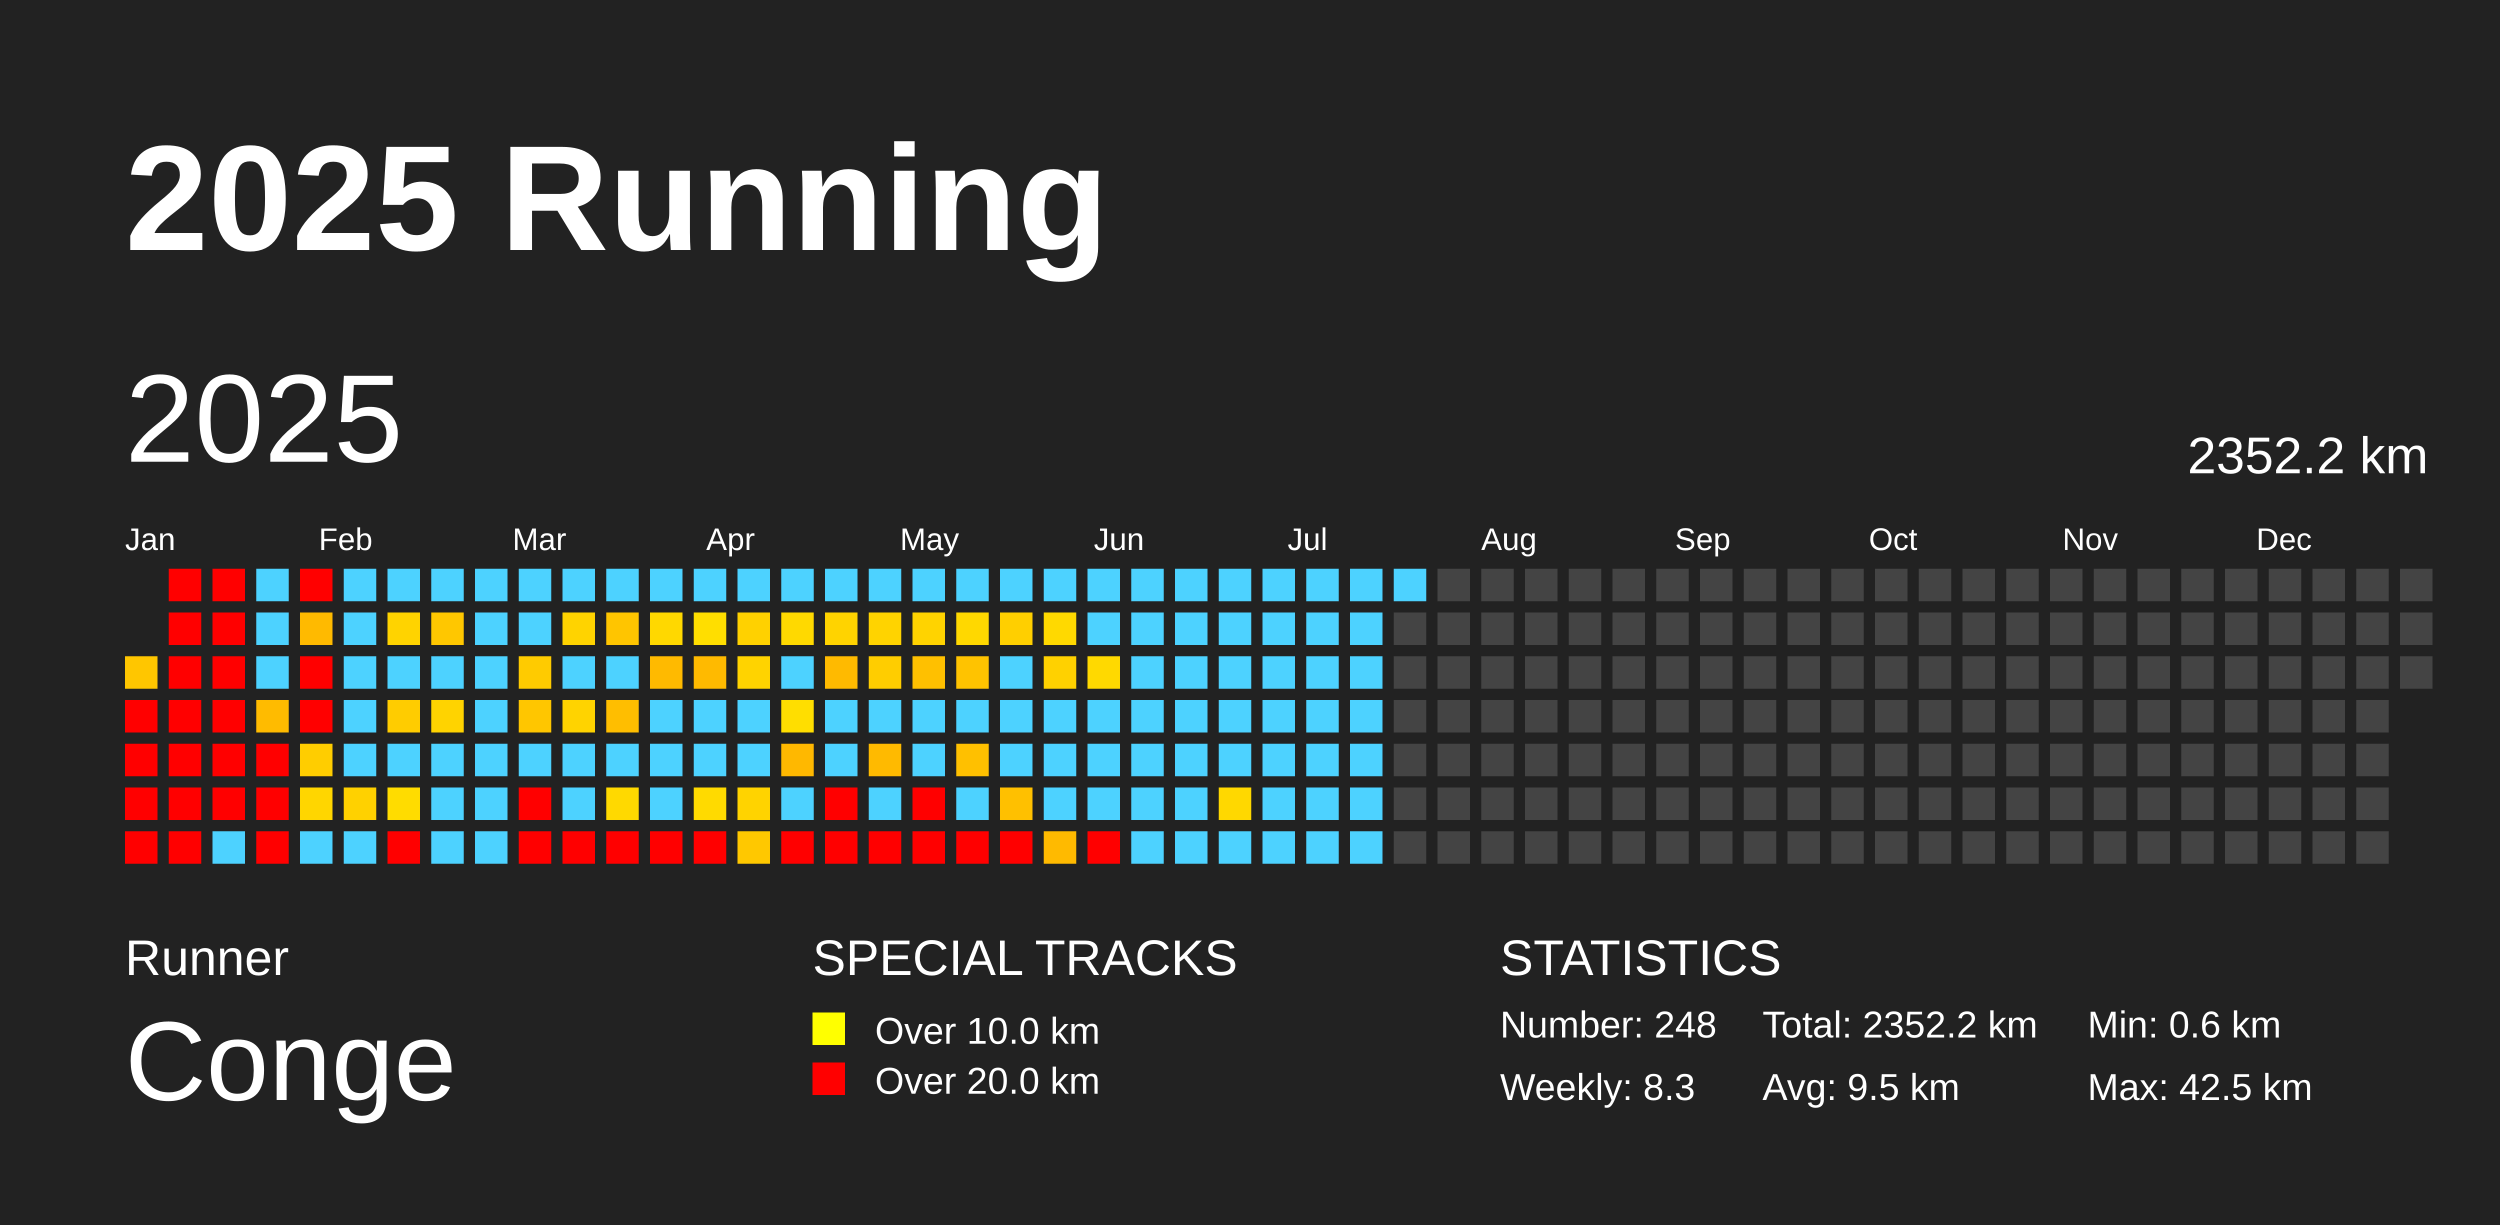
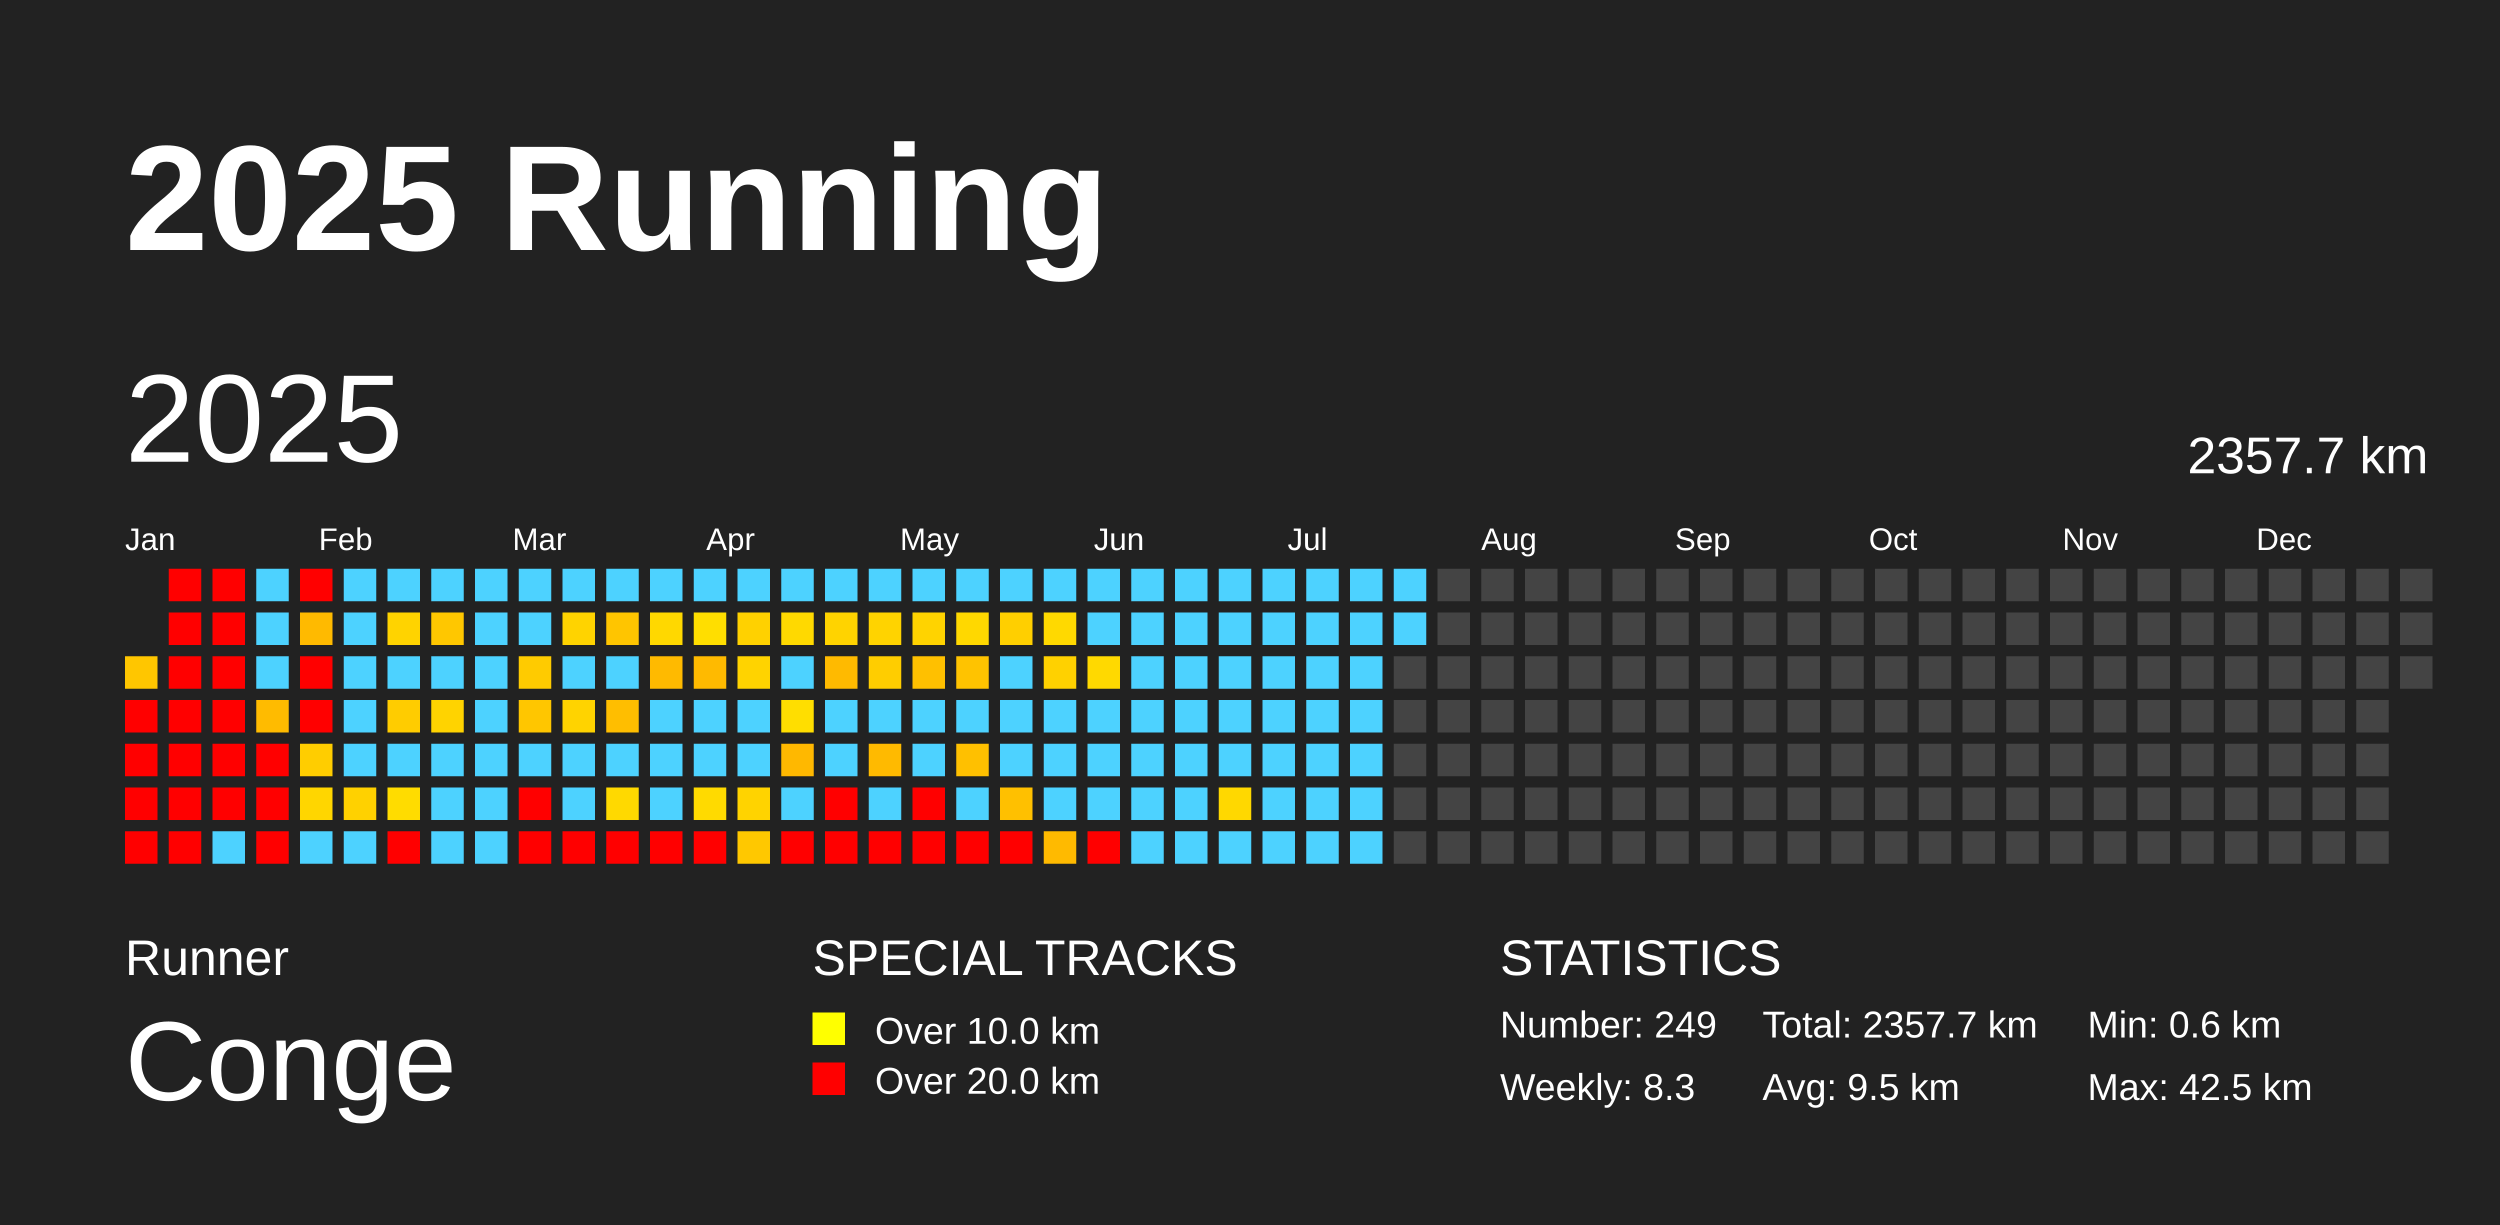
<svg xmlns="http://www.w3.org/2000/svg" baseProfile="full" height="98mm" version="1.1" viewBox="0,0,200,98" width="200mm">
  <defs />
  <rect fill="#222222" height="98" width="200" x="0" y="0" />
  <text fill="#FFFFFF" style="font-size:12px; font-family:Arial; font-weight:bold;" x="10" y="20">2025 Running</text>
  <text fill="#FFFFFF" style="font-size:4px; font-family:Arial" x="10" y="78">Runner</text>
  <text fill="#FFFFFF" style="font-size:9px; font-family:Arial" x="10" y="88">Conge</text>
  <text fill="#FFFFFF" style="font-size:4px; font-family:Arial" x="65" y="78">SPECIAL TRACKS</text>
  <rect fill="yellow" height="2.6" width="2.6" x="65" y="81" />
  <text fill="#FFFFFF" style="font-size:3px; font-family:Arial" x="70" y="83.5">Over 10.0 km</text>
  <rect fill="red" height="2.6" width="2.6" x="65" y="85" />
  <text fill="#FFFFFF" style="font-size:3px; font-family:Arial" x="70" y="87.5">Over 20.0 km</text>
  <text fill="#FFFFFF" style="font-size:4px; font-family:Arial" x="120" y="78">STATISTICS</text>
-   <text fill="#FFFFFF" style="font-size:3px; font-family:Arial" x="120" y="83">Number: 248</text>
+   <text fill="#FFFFFF" style="font-size:3px; font-family:Arial" x="120" y="83">Number: 249</text>
  <text fill="#FFFFFF" style="font-size:3px; font-family:Arial" x="120" y="88">Weekly: 8.3</text>
-   <text fill="#FFFFFF" style="font-size:3px; font-family:Arial" x="141" y="83">Total: 2352.2 km</text>
+   <text fill="#FFFFFF" style="font-size:3px; font-family:Arial" x="141" y="83">Total: 2357.7 km</text>
  <text fill="#FFFFFF" style="font-size:3px; font-family:Arial" x="141" y="88">Avg: 9.5 km</text>
  <text fill="#FFFFFF" style="font-size:3px; font-family:Arial" x="167" y="83">Min: 0.6 km</text>
  <text fill="#FFFFFF" style="font-size:3px; font-family:Arial" x="167" y="88">Max: 42.5 km</text>
  <text dominant-baseline="hanging" fill="#FFFFFF" style="font-size:10.0px; font-family:Arial;" x="10" y="30">2025</text>
-   <text dominant-baseline="hanging" fill="#FFFFFF" style="font-size:4.125px; font-family:Arial;" x="175" y="35">2352.2 km</text>
+   <text dominant-baseline="hanging" fill="#FFFFFF" style="font-size:4.125px; font-family:Arial;" x="175" y="35">2357.7 km</text>
  <text fill="#FFFFFF" style="font-size:2.5px; font-family:Arial" x="10.0" y="44">Jan</text>
  <text fill="#FFFFFF" style="font-size:2.5px; font-family:Arial" x="25.5" y="44">Feb</text>
  <text fill="#FFFFFF" style="font-size:2.5px; font-family:Arial" x="41.0" y="44">Mar</text>
  <text fill="#FFFFFF" style="font-size:2.5px; font-family:Arial" x="56.5" y="44">Apr</text>
  <text fill="#FFFFFF" style="font-size:2.5px; font-family:Arial" x="72.0" y="44">May</text>
  <text fill="#FFFFFF" style="font-size:2.5px; font-family:Arial" x="87.5" y="44">Jun</text>
  <text fill="#FFFFFF" style="font-size:2.5px; font-family:Arial" x="103.0" y="44">Jul</text>
  <text fill="#FFFFFF" style="font-size:2.5px; font-family:Arial" x="118.5" y="44">Aug</text>
  <text fill="#FFFFFF" style="font-size:2.5px; font-family:Arial" x="134.0" y="44">Sep</text>
  <text fill="#FFFFFF" style="font-size:2.5px; font-family:Arial" x="149.5" y="44">Oct</text>
  <text fill="#FFFFFF" style="font-size:2.5px; font-family:Arial" x="165.0" y="44">Nov</text>
  <text fill="#FFFFFF" style="font-size:2.5px; font-family:Arial" x="180.5" y="44">Dec</text>
  <rect fill="#ffc600" height="2.6" width="2.6" x="10.0" y="52.5" />
  <rect fill="red" height="2.6" width="2.6" x="10.0" y="56.0" />
  <rect fill="red" height="2.6" width="2.6" x="10.0" y="59.5" />
  <rect fill="red" height="2.6" width="2.6" x="10.0" y="63.0" />
  <rect fill="red" height="2.6" width="2.6" x="10.0" y="66.5" />
  <rect fill="red" height="2.6" width="2.6" x="13.5" y="45.5" />
  <rect fill="red" height="2.6" width="2.6" x="13.5" y="49.0" />
  <rect fill="red" height="2.6" width="2.6" x="13.5" y="52.5" />
  <rect fill="red" height="2.6" width="2.6" x="13.5" y="56.0" />
  <rect fill="red" height="2.6" width="2.6" x="13.5" y="59.5" />
  <rect fill="red" height="2.6" width="2.6" x="13.5" y="63.0" />
  <rect fill="red" height="2.6" width="2.6" x="13.5" y="66.5" />
  <rect fill="red" height="2.6" width="2.6" x="17.0" y="45.5" />
  <rect fill="red" height="2.6" width="2.6" x="17.0" y="49.0" />
  <rect fill="red" height="2.6" width="2.6" x="17.0" y="52.5" />
  <rect fill="red" height="2.6" width="2.6" x="17.0" y="56.0" />
  <rect fill="red" height="2.6" width="2.6" x="17.0" y="59.5" />
  <rect fill="red" height="2.6" width="2.6" x="17.0" y="63.0" />
  <rect fill="#4dd2ff" height="2.6" width="2.6" x="17.0" y="66.5" />
  <rect fill="#4dd2ff" height="2.6" width="2.6" x="20.5" y="45.5" />
  <rect fill="#4dd2ff" height="2.6" width="2.6" x="20.5" y="49.0" />
  <rect fill="#4dd2ff" height="2.6" width="2.6" x="20.5" y="52.5" />
  <rect fill="#ffbb00" height="2.6" width="2.6" x="20.5" y="56.0" />
  <rect fill="red" height="2.6" width="2.6" x="20.5" y="59.5" />
  <rect fill="red" height="2.6" width="2.6" x="20.5" y="63.0" />
  <rect fill="red" height="2.6" width="2.6" x="20.5" y="66.5" />
  <rect fill="red" height="2.6" width="2.6" x="24.0" y="45.5" />
  <rect fill="#ffba00" height="2.6" width="2.6" x="24.0" y="49.0" />
  <rect fill="red" height="2.6" width="2.6" x="24.0" y="52.5" />
  <rect fill="red" height="2.6" width="2.6" x="24.0" y="56.0" />
  <rect fill="#ffcd00" height="2.6" width="2.6" x="24.0" y="59.5" />
  <rect fill="#ffd600" height="2.6" width="2.6" x="24.0" y="63.0" />
  <rect fill="#4dd2ff" height="2.6" width="2.6" x="24.0" y="66.5" />
  <rect fill="#4dd2ff" height="2.6" width="2.6" x="27.5" y="45.5" />
  <rect fill="#4dd2ff" height="2.6" width="2.6" x="27.5" y="49.0" />
  <rect fill="#4dd2ff" height="2.6" width="2.6" x="27.5" y="52.5" />
  <rect fill="#4dd2ff" height="2.6" width="2.6" x="27.5" y="56.0" />
  <rect fill="#4dd2ff" height="2.6" width="2.6" x="27.5" y="59.5" />
  <rect fill="#ffd100" height="2.6" width="2.6" x="27.5" y="63.0" />
  <rect fill="#4dd2ff" height="2.6" width="2.6" x="27.5" y="66.5" />
  <rect fill="#4dd2ff" height="2.6" width="2.6" x="31.0" y="45.5" />
  <rect fill="#ffd300" height="2.6" width="2.6" x="31.0" y="49.0" />
  <rect fill="#4dd2ff" height="2.6" width="2.6" x="31.0" y="52.5" />
  <rect fill="#ffcc00" height="2.6" width="2.6" x="31.0" y="56.0" />
  <rect fill="#4dd2ff" height="2.6" width="2.6" x="31.0" y="59.5" />
  <rect fill="#ffdc00" height="2.6" width="2.6" x="31.0" y="63.0" />
  <rect fill="red" height="2.6" width="2.6" x="31.0" y="66.5" />
  <rect fill="#4dd2ff" height="2.6" width="2.6" x="34.5" y="45.5" />
  <rect fill="#ffc700" height="2.6" width="2.6" x="34.5" y="49.0" />
  <rect fill="#4dd2ff" height="2.6" width="2.6" x="34.5" y="52.5" />
  <rect fill="#ffd300" height="2.6" width="2.6" x="34.5" y="56.0" />
  <rect fill="#4dd2ff" height="2.6" width="2.6" x="34.5" y="59.5" />
  <rect fill="#4dd2ff" height="2.6" width="2.6" x="34.5" y="63.0" />
  <rect fill="#4dd2ff" height="2.6" width="2.6" x="34.5" y="66.5" />
  <rect fill="#4dd2ff" height="2.6" width="2.6" x="38.0" y="45.5" />
  <rect fill="#4dd2ff" height="2.6" width="2.6" x="38.0" y="49.0" />
  <rect fill="#4dd2ff" height="2.6" width="2.6" x="38.0" y="52.5" />
  <rect fill="#4dd2ff" height="2.6" width="2.6" x="38.0" y="56.0" />
  <rect fill="#4dd2ff" height="2.6" width="2.6" x="38.0" y="59.5" />
  <rect fill="#4dd2ff" height="2.6" width="2.6" x="38.0" y="63.0" />
  <rect fill="#4dd2ff" height="2.6" width="2.6" x="38.0" y="66.5" />
  <rect fill="#4dd2ff" height="2.6" width="2.6" x="41.5" y="45.5" />
  <rect fill="#4dd2ff" height="2.6" width="2.6" x="41.5" y="49.0" />
  <rect fill="#ffcb00" height="2.6" width="2.6" x="41.5" y="52.5" />
  <rect fill="#ffc600" height="2.6" width="2.6" x="41.5" y="56.0" />
  <rect fill="#4dd2ff" height="2.6" width="2.6" x="41.5" y="59.5" />
  <rect fill="red" height="2.6" width="2.6" x="41.5" y="63.0" />
  <rect fill="red" height="2.6" width="2.6" x="41.5" y="66.5" />
  <rect fill="#4dd2ff" height="2.6" width="2.6" x="45.0" y="45.5" />
  <rect fill="#ffd300" height="2.6" width="2.6" x="45.0" y="49.0" />
  <rect fill="#4dd2ff" height="2.6" width="2.6" x="45.0" y="52.5" />
  <rect fill="#ffd300" height="2.6" width="2.6" x="45.0" y="56.0" />
  <rect fill="#4dd2ff" height="2.6" width="2.6" x="45.0" y="59.5" />
  <rect fill="#4dd2ff" height="2.6" width="2.6" x="45.0" y="63.0" />
  <rect fill="red" height="2.6" width="2.6" x="45.0" y="66.5" />
  <rect fill="#4dd2ff" height="2.6" width="2.6" x="48.5" y="45.5" />
  <rect fill="#ffc500" height="2.6" width="2.6" x="48.5" y="49.0" />
  <rect fill="#4dd2ff" height="2.6" width="2.6" x="48.5" y="52.5" />
  <rect fill="#ffbe00" height="2.6" width="2.6" x="48.5" y="56.0" />
  <rect fill="#4dd2ff" height="2.6" width="2.6" x="48.5" y="59.5" />
  <rect fill="#ffd900" height="2.6" width="2.6" x="48.5" y="63.0" />
  <rect fill="red" height="2.6" width="2.6" x="48.5" y="66.5" />
  <rect fill="#4dd2ff" height="2.6" width="2.6" x="52.0" y="45.5" />
  <rect fill="#ffd800" height="2.6" width="2.6" x="52.0" y="49.0" />
  <rect fill="#ffba00" height="2.6" width="2.6" x="52.0" y="52.5" />
  <rect fill="#4dd2ff" height="2.6" width="2.6" x="52.0" y="56.0" />
  <rect fill="#4dd2ff" height="2.6" width="2.6" x="52.0" y="59.5" />
  <rect fill="#4dd2ff" height="2.6" width="2.6" x="52.0" y="63.0" />
  <rect fill="red" height="2.6" width="2.6" x="52.0" y="66.5" />
  <rect fill="#4dd2ff" height="2.6" width="2.6" x="55.5" y="45.5" />
  <rect fill="#ffde00" height="2.6" width="2.6" x="55.5" y="49.0" />
  <rect fill="#ffba00" height="2.6" width="2.6" x="55.5" y="52.5" />
  <rect fill="#4dd2ff" height="2.6" width="2.6" x="55.5" y="56.0" />
  <rect fill="#4dd2ff" height="2.6" width="2.6" x="55.5" y="59.5" />
  <rect fill="#ffda00" height="2.6" width="2.6" x="55.5" y="63.0" />
  <rect fill="red" height="2.6" width="2.6" x="55.5" y="66.5" />
  <rect fill="#4dd2ff" height="2.6" width="2.6" x="59.0" y="45.5" />
  <rect fill="#ffd100" height="2.6" width="2.6" x="59.0" y="49.0" />
  <rect fill="#ffd300" height="2.6" width="2.6" x="59.0" y="52.5" />
  <rect fill="#4dd2ff" height="2.6" width="2.6" x="59.0" y="56.0" />
  <rect fill="#4dd2ff" height="2.6" width="2.6" x="59.0" y="59.5" />
  <rect fill="#ffd300" height="2.6" width="2.6" x="59.0" y="63.0" />
  <rect fill="#ffc800" height="2.6" width="2.6" x="59.0" y="66.5" />
  <rect fill="#4dd2ff" height="2.6" width="2.6" x="62.5" y="45.5" />
  <rect fill="#ffd900" height="2.6" width="2.6" x="62.5" y="49.0" />
  <rect fill="#4dd2ff" height="2.6" width="2.6" x="62.5" y="52.5" />
  <rect fill="#ffde00" height="2.6" width="2.6" x="62.5" y="56.0" />
  <rect fill="#ffb800" height="2.6" width="2.6" x="62.5" y="59.5" />
  <rect fill="#4dd2ff" height="2.6" width="2.6" x="62.5" y="63.0" />
  <rect fill="red" height="2.6" width="2.6" x="62.5" y="66.5" />
  <rect fill="#4dd2ff" height="2.6" width="2.6" x="66.0" y="45.5" />
  <rect fill="#ffd300" height="2.6" width="2.6" x="66.0" y="49.0" />
  <rect fill="#ffba00" height="2.6" width="2.6" x="66.0" y="52.5" />
  <rect fill="#4dd2ff" height="2.6" width="2.6" x="66.0" y="56.0" />
  <rect fill="#4dd2ff" height="2.6" width="2.6" x="66.0" y="59.5" />
  <rect fill="red" height="2.6" width="2.6" x="66.0" y="63.0" />
  <rect fill="red" height="2.6" width="2.6" x="66.0" y="66.5" />
  <rect fill="#4dd2ff" height="2.6" width="2.6" x="69.5" y="45.5" />
  <rect fill="#ffd300" height="2.6" width="2.6" x="69.5" y="49.0" />
  <rect fill="#ffcd00" height="2.6" width="2.6" x="69.5" y="52.5" />
  <rect fill="#4dd2ff" height="2.6" width="2.6" x="69.5" y="56.0" />
  <rect fill="#ffba00" height="2.6" width="2.6" x="69.5" y="59.5" />
  <rect fill="#4dd2ff" height="2.6" width="2.6" x="69.5" y="63.0" />
  <rect fill="red" height="2.6" width="2.6" x="69.5" y="66.5" />
  <rect fill="#4dd2ff" height="2.6" width="2.6" x="73.0" y="45.5" />
  <rect fill="#ffd300" height="2.6" width="2.6" x="73.0" y="49.0" />
  <rect fill="#ffc000" height="2.6" width="2.6" x="73.0" y="52.5" />
  <rect fill="#4dd2ff" height="2.6" width="2.6" x="73.0" y="56.0" />
  <rect fill="#4dd2ff" height="2.6" width="2.6" x="73.0" y="59.5" />
  <rect fill="red" height="2.6" width="2.6" x="73.0" y="63.0" />
  <rect fill="red" height="2.6" width="2.6" x="73.0" y="66.5" />
  <rect fill="#4dd2ff" height="2.6" width="2.6" x="76.5" y="45.5" />
  <rect fill="#ffd800" height="2.6" width="2.6" x="76.5" y="49.0" />
  <rect fill="#ffc300" height="2.6" width="2.6" x="76.5" y="52.5" />
  <rect fill="#4dd2ff" height="2.6" width="2.6" x="76.5" y="56.0" />
  <rect fill="#ffc000" height="2.6" width="2.6" x="76.5" y="59.5" />
  <rect fill="#4dd2ff" height="2.6" width="2.6" x="76.5" y="63.0" />
  <rect fill="red" height="2.6" width="2.6" x="76.5" y="66.5" />
  <rect fill="#4dd2ff" height="2.6" width="2.6" x="80.0" y="45.5" />
  <rect fill="#ffcf00" height="2.6" width="2.6" x="80.0" y="49.0" />
  <rect fill="#4dd2ff" height="2.6" width="2.6" x="80.0" y="52.5" />
  <rect fill="#4dd2ff" height="2.6" width="2.6" x="80.0" y="56.0" />
  <rect fill="#4dd2ff" height="2.6" width="2.6" x="80.0" y="59.5" />
  <rect fill="#ffc000" height="2.6" width="2.6" x="80.0" y="63.0" />
  <rect fill="red" height="2.6" width="2.6" x="80.0" y="66.5" />
  <rect fill="#4dd2ff" height="2.6" width="2.6" x="83.5" y="45.5" />
  <rect fill="#ffd900" height="2.6" width="2.6" x="83.5" y="49.0" />
  <rect fill="#ffd100" height="2.6" width="2.6" x="83.5" y="52.5" />
  <rect fill="#4dd2ff" height="2.6" width="2.6" x="83.5" y="56.0" />
  <rect fill="#4dd2ff" height="2.6" width="2.6" x="83.5" y="59.5" />
  <rect fill="#4dd2ff" height="2.6" width="2.6" x="83.5" y="63.0" />
  <rect fill="#ffba00" height="2.6" width="2.6" x="83.5" y="66.5" />
  <rect fill="#4dd2ff" height="2.6" width="2.6" x="87.0" y="45.5" />
  <rect fill="#4dd2ff" height="2.6" width="2.6" x="87.0" y="49.0" />
  <rect fill="#ffd900" height="2.6" width="2.6" x="87.0" y="52.5" />
  <rect fill="#4dd2ff" height="2.6" width="2.6" x="87.0" y="56.0" />
  <rect fill="#4dd2ff" height="2.6" width="2.6" x="87.0" y="59.5" />
  <rect fill="#4dd2ff" height="2.6" width="2.6" x="87.0" y="63.0" />
  <rect fill="red" height="2.6" width="2.6" x="87.0" y="66.5" />
  <rect fill="#4dd2ff" height="2.6" width="2.6" x="90.5" y="45.5" />
  <rect fill="#4dd2ff" height="2.6" width="2.6" x="90.5" y="49.0" />
  <rect fill="#4dd2ff" height="2.6" width="2.6" x="90.5" y="52.5" />
  <rect fill="#4dd2ff" height="2.6" width="2.6" x="90.5" y="56.0" />
  <rect fill="#4dd2ff" height="2.6" width="2.6" x="90.5" y="59.5" />
  <rect fill="#4dd2ff" height="2.6" width="2.6" x="90.5" y="63.0" />
  <rect fill="#4dd2ff" height="2.6" width="2.6" x="90.5" y="66.5" />
  <rect fill="#4dd2ff" height="2.6" width="2.6" x="94.0" y="45.5" />
  <rect fill="#4dd2ff" height="2.6" width="2.6" x="94.0" y="49.0" />
  <rect fill="#4dd2ff" height="2.6" width="2.6" x="94.0" y="52.5" />
  <rect fill="#4dd2ff" height="2.6" width="2.6" x="94.0" y="56.0" />
  <rect fill="#4dd2ff" height="2.6" width="2.6" x="94.0" y="59.5" />
  <rect fill="#4dd2ff" height="2.6" width="2.6" x="94.0" y="63.0" />
  <rect fill="#4dd2ff" height="2.6" width="2.6" x="94.0" y="66.5" />
  <rect fill="#4dd2ff" height="2.6" width="2.6" x="97.5" y="45.5" />
  <rect fill="#4dd2ff" height="2.6" width="2.6" x="97.5" y="49.0" />
  <rect fill="#4dd2ff" height="2.6" width="2.6" x="97.5" y="52.5" />
  <rect fill="#4dd2ff" height="2.6" width="2.6" x="97.5" y="56.0" />
  <rect fill="#4dd2ff" height="2.6" width="2.6" x="97.5" y="59.5" />
  <rect fill="#ffd800" height="2.6" width="2.6" x="97.5" y="63.0" />
  <rect fill="#4dd2ff" height="2.6" width="2.6" x="97.5" y="66.5" />
  <rect fill="#4dd2ff" height="2.6" width="2.6" x="101.0" y="45.5" />
  <rect fill="#4dd2ff" height="2.6" width="2.6" x="101.0" y="49.0" />
  <rect fill="#4dd2ff" height="2.6" width="2.6" x="101.0" y="52.5" />
  <rect fill="#4dd2ff" height="2.6" width="2.6" x="101.0" y="56.0" />
  <rect fill="#4dd2ff" height="2.6" width="2.6" x="101.0" y="59.5" />
  <rect fill="#4dd2ff" height="2.6" width="2.6" x="101.0" y="63.0" />
  <rect fill="#4dd2ff" height="2.6" width="2.6" x="101.0" y="66.5" />
  <rect fill="#4dd2ff" height="2.6" width="2.6" x="104.5" y="45.5" />
  <rect fill="#4dd2ff" height="2.6" width="2.6" x="104.5" y="49.0" />
  <rect fill="#4dd2ff" height="2.6" width="2.6" x="104.5" y="52.5" />
  <rect fill="#4dd2ff" height="2.6" width="2.6" x="104.5" y="56.0" />
  <rect fill="#4dd2ff" height="2.6" width="2.6" x="104.5" y="59.5" />
  <rect fill="#4dd2ff" height="2.6" width="2.6" x="104.5" y="63.0" />
  <rect fill="#4dd2ff" height="2.6" width="2.6" x="104.5" y="66.5" />
  <rect fill="#4dd2ff" height="2.6" width="2.6" x="108.0" y="45.5" />
  <rect fill="#4dd2ff" height="2.6" width="2.6" x="108.0" y="49.0" />
  <rect fill="#4dd2ff" height="2.6" width="2.6" x="108.0" y="52.5" />
  <rect fill="#4dd2ff" height="2.6" width="2.6" x="108.0" y="56.0" />
  <rect fill="#4dd2ff" height="2.6" width="2.6" x="108.0" y="59.5" />
  <rect fill="#4dd2ff" height="2.6" width="2.6" x="108.0" y="63.0" />
  <rect fill="#4dd2ff" height="2.6" width="2.6" x="108.0" y="66.5" />
  <rect fill="#4dd2ff" height="2.6" width="2.6" x="111.5" y="45.5" />
-   <rect fill="#444444" height="2.6" width="2.6" x="111.5" y="49.0" />
+   <rect fill="#4dd2ff" height="2.6" width="2.6" x="111.5" y="49.0" />
  <rect fill="#444444" height="2.6" width="2.6" x="111.5" y="52.5" />
  <rect fill="#444444" height="2.6" width="2.6" x="111.5" y="56.0" />
  <rect fill="#444444" height="2.6" width="2.6" x="111.5" y="59.5" />
  <rect fill="#444444" height="2.6" width="2.6" x="111.5" y="63.0" />
  <rect fill="#444444" height="2.6" width="2.6" x="111.5" y="66.5" />
  <rect fill="#444444" height="2.6" width="2.6" x="115.0" y="45.5" />
  <rect fill="#444444" height="2.6" width="2.6" x="115.0" y="49.0" />
  <rect fill="#444444" height="2.6" width="2.6" x="115.0" y="52.5" />
  <rect fill="#444444" height="2.6" width="2.6" x="115.0" y="56.0" />
  <rect fill="#444444" height="2.6" width="2.6" x="115.0" y="59.5" />
  <rect fill="#444444" height="2.6" width="2.6" x="115.0" y="63.0" />
  <rect fill="#444444" height="2.6" width="2.6" x="115.0" y="66.5" />
  <rect fill="#444444" height="2.6" width="2.6" x="118.5" y="45.5" />
  <rect fill="#444444" height="2.6" width="2.6" x="118.5" y="49.0" />
  <rect fill="#444444" height="2.6" width="2.6" x="118.5" y="52.5" />
  <rect fill="#444444" height="2.6" width="2.6" x="118.5" y="56.0" />
  <rect fill="#444444" height="2.6" width="2.6" x="118.5" y="59.5" />
  <rect fill="#444444" height="2.6" width="2.6" x="118.5" y="63.0" />
  <rect fill="#444444" height="2.6" width="2.6" x="118.5" y="66.5" />
  <rect fill="#444444" height="2.6" width="2.6" x="122.0" y="45.5" />
  <rect fill="#444444" height="2.6" width="2.6" x="122.0" y="49.0" />
  <rect fill="#444444" height="2.6" width="2.6" x="122.0" y="52.5" />
  <rect fill="#444444" height="2.6" width="2.6" x="122.0" y="56.0" />
  <rect fill="#444444" height="2.6" width="2.6" x="122.0" y="59.5" />
  <rect fill="#444444" height="2.6" width="2.6" x="122.0" y="63.0" />
  <rect fill="#444444" height="2.6" width="2.6" x="122.0" y="66.5" />
  <rect fill="#444444" height="2.6" width="2.6" x="125.5" y="45.5" />
  <rect fill="#444444" height="2.6" width="2.6" x="125.5" y="49.0" />
  <rect fill="#444444" height="2.6" width="2.6" x="125.5" y="52.5" />
  <rect fill="#444444" height="2.6" width="2.6" x="125.5" y="56.0" />
  <rect fill="#444444" height="2.6" width="2.6" x="125.5" y="59.5" />
  <rect fill="#444444" height="2.6" width="2.6" x="125.5" y="63.0" />
  <rect fill="#444444" height="2.6" width="2.6" x="125.5" y="66.5" />
  <rect fill="#444444" height="2.6" width="2.6" x="129.0" y="45.5" />
  <rect fill="#444444" height="2.6" width="2.6" x="129.0" y="49.0" />
  <rect fill="#444444" height="2.6" width="2.6" x="129.0" y="52.5" />
  <rect fill="#444444" height="2.6" width="2.6" x="129.0" y="56.0" />
  <rect fill="#444444" height="2.6" width="2.6" x="129.0" y="59.5" />
  <rect fill="#444444" height="2.6" width="2.6" x="129.0" y="63.0" />
  <rect fill="#444444" height="2.6" width="2.6" x="129.0" y="66.5" />
  <rect fill="#444444" height="2.6" width="2.6" x="132.5" y="45.5" />
  <rect fill="#444444" height="2.6" width="2.6" x="132.5" y="49.0" />
  <rect fill="#444444" height="2.6" width="2.6" x="132.5" y="52.5" />
  <rect fill="#444444" height="2.6" width="2.6" x="132.5" y="56.0" />
  <rect fill="#444444" height="2.6" width="2.6" x="132.5" y="59.5" />
  <rect fill="#444444" height="2.6" width="2.6" x="132.5" y="63.0" />
  <rect fill="#444444" height="2.6" width="2.6" x="132.5" y="66.5" />
  <rect fill="#444444" height="2.6" width="2.6" x="136.0" y="45.5" />
  <rect fill="#444444" height="2.6" width="2.6" x="136.0" y="49.0" />
  <rect fill="#444444" height="2.6" width="2.6" x="136.0" y="52.5" />
  <rect fill="#444444" height="2.6" width="2.6" x="136.0" y="56.0" />
  <rect fill="#444444" height="2.6" width="2.6" x="136.0" y="59.5" />
  <rect fill="#444444" height="2.6" width="2.6" x="136.0" y="63.0" />
  <rect fill="#444444" height="2.6" width="2.6" x="136.0" y="66.5" />
  <rect fill="#444444" height="2.6" width="2.6" x="139.5" y="45.5" />
  <rect fill="#444444" height="2.6" width="2.6" x="139.5" y="49.0" />
  <rect fill="#444444" height="2.6" width="2.6" x="139.5" y="52.5" />
  <rect fill="#444444" height="2.6" width="2.6" x="139.5" y="56.0" />
  <rect fill="#444444" height="2.6" width="2.6" x="139.5" y="59.5" />
  <rect fill="#444444" height="2.6" width="2.6" x="139.5" y="63.0" />
  <rect fill="#444444" height="2.6" width="2.6" x="139.5" y="66.5" />
  <rect fill="#444444" height="2.6" width="2.6" x="143.0" y="45.5" />
  <rect fill="#444444" height="2.6" width="2.6" x="143.0" y="49.0" />
  <rect fill="#444444" height="2.6" width="2.6" x="143.0" y="52.5" />
  <rect fill="#444444" height="2.6" width="2.6" x="143.0" y="56.0" />
  <rect fill="#444444" height="2.6" width="2.6" x="143.0" y="59.5" />
  <rect fill="#444444" height="2.6" width="2.6" x="143.0" y="63.0" />
  <rect fill="#444444" height="2.6" width="2.6" x="143.0" y="66.5" />
  <rect fill="#444444" height="2.6" width="2.6" x="146.5" y="45.5" />
  <rect fill="#444444" height="2.6" width="2.6" x="146.5" y="49.0" />
  <rect fill="#444444" height="2.6" width="2.6" x="146.5" y="52.5" />
  <rect fill="#444444" height="2.6" width="2.6" x="146.5" y="56.0" />
  <rect fill="#444444" height="2.6" width="2.6" x="146.5" y="59.5" />
  <rect fill="#444444" height="2.6" width="2.6" x="146.5" y="63.0" />
  <rect fill="#444444" height="2.6" width="2.6" x="146.5" y="66.5" />
  <rect fill="#444444" height="2.6" width="2.6" x="150.0" y="45.5" />
  <rect fill="#444444" height="2.6" width="2.6" x="150.0" y="49.0" />
  <rect fill="#444444" height="2.6" width="2.6" x="150.0" y="52.5" />
  <rect fill="#444444" height="2.6" width="2.6" x="150.0" y="56.0" />
  <rect fill="#444444" height="2.6" width="2.6" x="150.0" y="59.5" />
  <rect fill="#444444" height="2.6" width="2.6" x="150.0" y="63.0" />
  <rect fill="#444444" height="2.6" width="2.6" x="150.0" y="66.5" />
  <rect fill="#444444" height="2.6" width="2.6" x="153.5" y="45.5" />
  <rect fill="#444444" height="2.6" width="2.6" x="153.5" y="49.0" />
  <rect fill="#444444" height="2.6" width="2.6" x="153.5" y="52.5" />
  <rect fill="#444444" height="2.6" width="2.6" x="153.5" y="56.0" />
  <rect fill="#444444" height="2.6" width="2.6" x="153.5" y="59.5" />
  <rect fill="#444444" height="2.6" width="2.6" x="153.5" y="63.0" />
  <rect fill="#444444" height="2.6" width="2.6" x="153.5" y="66.5" />
  <rect fill="#444444" height="2.6" width="2.6" x="157.0" y="45.5" />
  <rect fill="#444444" height="2.6" width="2.6" x="157.0" y="49.0" />
  <rect fill="#444444" height="2.6" width="2.6" x="157.0" y="52.5" />
  <rect fill="#444444" height="2.6" width="2.6" x="157.0" y="56.0" />
  <rect fill="#444444" height="2.6" width="2.6" x="157.0" y="59.5" />
  <rect fill="#444444" height="2.6" width="2.6" x="157.0" y="63.0" />
  <rect fill="#444444" height="2.6" width="2.6" x="157.0" y="66.5" />
  <rect fill="#444444" height="2.6" width="2.6" x="160.5" y="45.5" />
  <rect fill="#444444" height="2.6" width="2.6" x="160.5" y="49.0" />
  <rect fill="#444444" height="2.6" width="2.6" x="160.5" y="52.5" />
  <rect fill="#444444" height="2.6" width="2.6" x="160.5" y="56.0" />
  <rect fill="#444444" height="2.6" width="2.6" x="160.5" y="59.5" />
  <rect fill="#444444" height="2.6" width="2.6" x="160.5" y="63.0" />
  <rect fill="#444444" height="2.6" width="2.6" x="160.5" y="66.5" />
  <rect fill="#444444" height="2.6" width="2.6" x="164.0" y="45.5" />
  <rect fill="#444444" height="2.6" width="2.6" x="164.0" y="49.0" />
  <rect fill="#444444" height="2.6" width="2.6" x="164.0" y="52.5" />
  <rect fill="#444444" height="2.6" width="2.6" x="164.0" y="56.0" />
  <rect fill="#444444" height="2.6" width="2.6" x="164.0" y="59.5" />
  <rect fill="#444444" height="2.6" width="2.6" x="164.0" y="63.0" />
  <rect fill="#444444" height="2.6" width="2.6" x="164.0" y="66.5" />
  <rect fill="#444444" height="2.6" width="2.6" x="167.5" y="45.5" />
  <rect fill="#444444" height="2.6" width="2.6" x="167.5" y="49.0" />
  <rect fill="#444444" height="2.6" width="2.6" x="167.5" y="52.5" />
  <rect fill="#444444" height="2.6" width="2.6" x="167.5" y="56.0" />
  <rect fill="#444444" height="2.6" width="2.6" x="167.5" y="59.5" />
  <rect fill="#444444" height="2.6" width="2.6" x="167.5" y="63.0" />
  <rect fill="#444444" height="2.6" width="2.6" x="167.5" y="66.5" />
  <rect fill="#444444" height="2.6" width="2.6" x="171.0" y="45.5" />
  <rect fill="#444444" height="2.6" width="2.6" x="171.0" y="49.0" />
  <rect fill="#444444" height="2.6" width="2.6" x="171.0" y="52.5" />
  <rect fill="#444444" height="2.6" width="2.6" x="171.0" y="56.0" />
  <rect fill="#444444" height="2.6" width="2.6" x="171.0" y="59.5" />
  <rect fill="#444444" height="2.6" width="2.6" x="171.0" y="63.0" />
  <rect fill="#444444" height="2.6" width="2.6" x="171.0" y="66.5" />
  <rect fill="#444444" height="2.6" width="2.6" x="174.5" y="45.5" />
  <rect fill="#444444" height="2.6" width="2.6" x="174.5" y="49.0" />
  <rect fill="#444444" height="2.6" width="2.6" x="174.5" y="52.5" />
  <rect fill="#444444" height="2.6" width="2.6" x="174.5" y="56.0" />
  <rect fill="#444444" height="2.6" width="2.6" x="174.5" y="59.5" />
  <rect fill="#444444" height="2.6" width="2.6" x="174.5" y="63.0" />
  <rect fill="#444444" height="2.6" width="2.6" x="174.5" y="66.5" />
  <rect fill="#444444" height="2.6" width="2.6" x="178.0" y="45.5" />
  <rect fill="#444444" height="2.6" width="2.6" x="178.0" y="49.0" />
  <rect fill="#444444" height="2.6" width="2.6" x="178.0" y="52.5" />
  <rect fill="#444444" height="2.6" width="2.6" x="178.0" y="56.0" />
  <rect fill="#444444" height="2.6" width="2.6" x="178.0" y="59.5" />
  <rect fill="#444444" height="2.6" width="2.6" x="178.0" y="63.0" />
  <rect fill="#444444" height="2.6" width="2.6" x="178.0" y="66.5" />
  <rect fill="#444444" height="2.6" width="2.6" x="181.5" y="45.5" />
  <rect fill="#444444" height="2.6" width="2.6" x="181.5" y="49.0" />
  <rect fill="#444444" height="2.6" width="2.6" x="181.5" y="52.5" />
  <rect fill="#444444" height="2.6" width="2.6" x="181.5" y="56.0" />
  <rect fill="#444444" height="2.6" width="2.6" x="181.5" y="59.5" />
  <rect fill="#444444" height="2.6" width="2.6" x="181.5" y="63.0" />
  <rect fill="#444444" height="2.6" width="2.6" x="181.5" y="66.5" />
  <rect fill="#444444" height="2.6" width="2.6" x="185.0" y="45.5" />
  <rect fill="#444444" height="2.6" width="2.6" x="185.0" y="49.0" />
  <rect fill="#444444" height="2.6" width="2.6" x="185.0" y="52.5" />
  <rect fill="#444444" height="2.6" width="2.6" x="185.0" y="56.0" />
  <rect fill="#444444" height="2.6" width="2.6" x="185.0" y="59.5" />
  <rect fill="#444444" height="2.6" width="2.6" x="185.0" y="63.0" />
  <rect fill="#444444" height="2.6" width="2.6" x="185.0" y="66.5" />
  <rect fill="#444444" height="2.6" width="2.6" x="188.5" y="45.5" />
  <rect fill="#444444" height="2.6" width="2.6" x="188.5" y="49.0" />
  <rect fill="#444444" height="2.6" width="2.6" x="188.5" y="52.5" />
  <rect fill="#444444" height="2.6" width="2.6" x="188.5" y="56.0" />
  <rect fill="#444444" height="2.6" width="2.6" x="188.5" y="59.5" />
  <rect fill="#444444" height="2.6" width="2.6" x="188.5" y="63.0" />
  <rect fill="#444444" height="2.6" width="2.6" x="188.5" y="66.5" />
  <rect fill="#444444" height="2.6" width="2.6" x="192.0" y="45.5" />
  <rect fill="#444444" height="2.6" width="2.6" x="192.0" y="49.0" />
  <rect fill="#444444" height="2.6" width="2.6" x="192.0" y="52.5" />
</svg>
